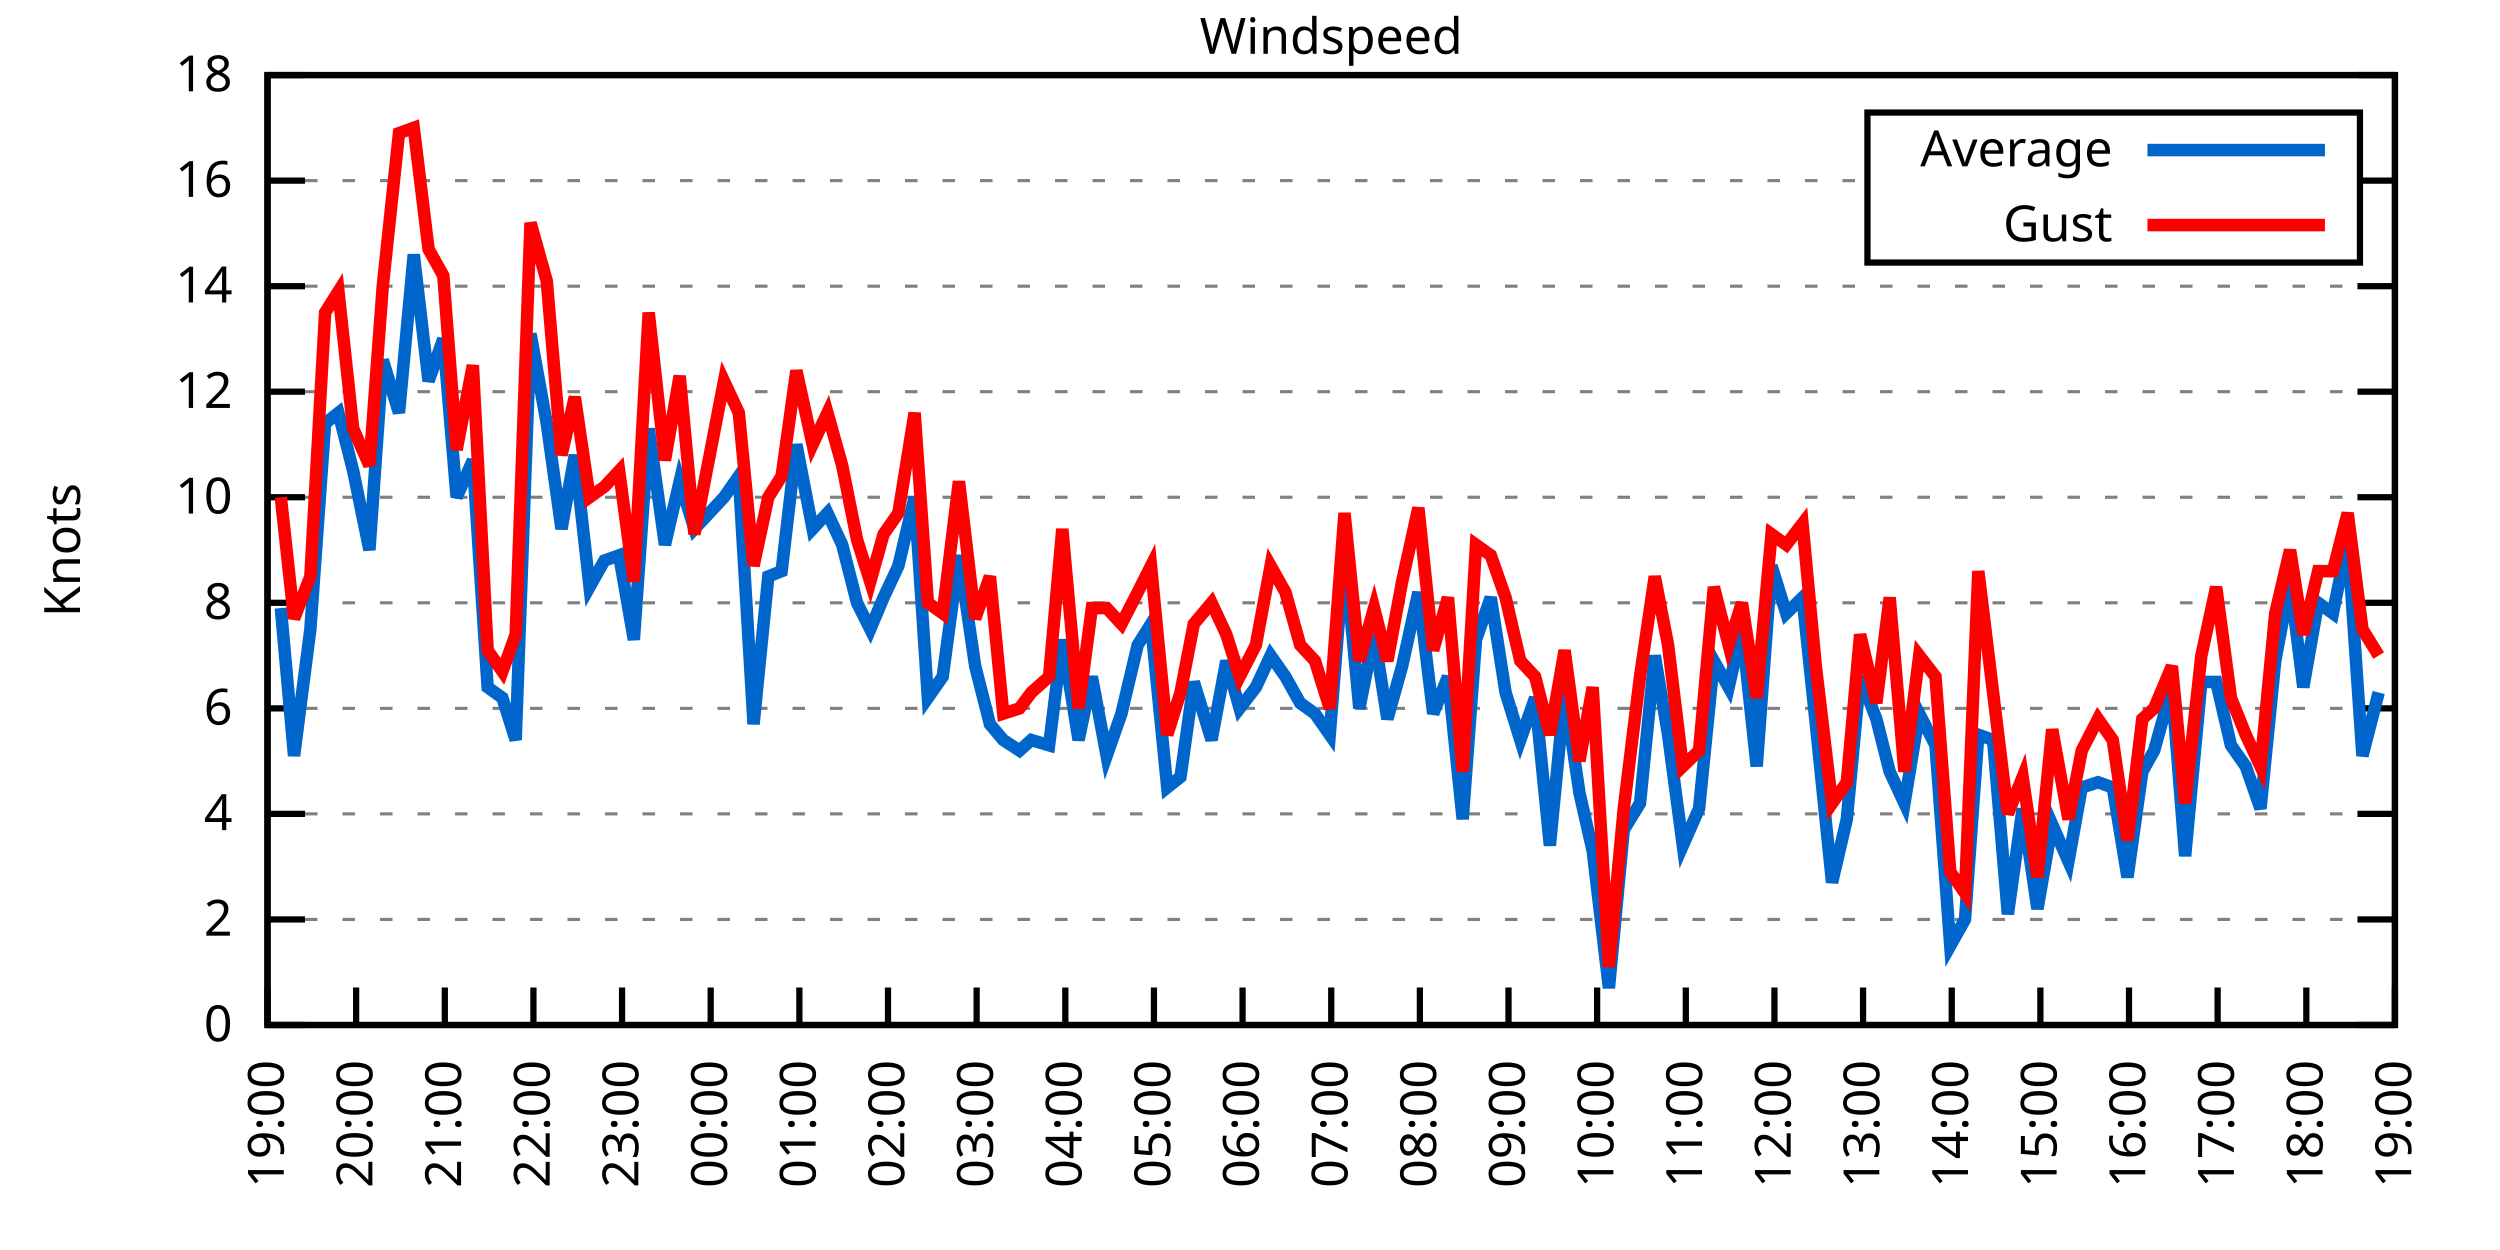
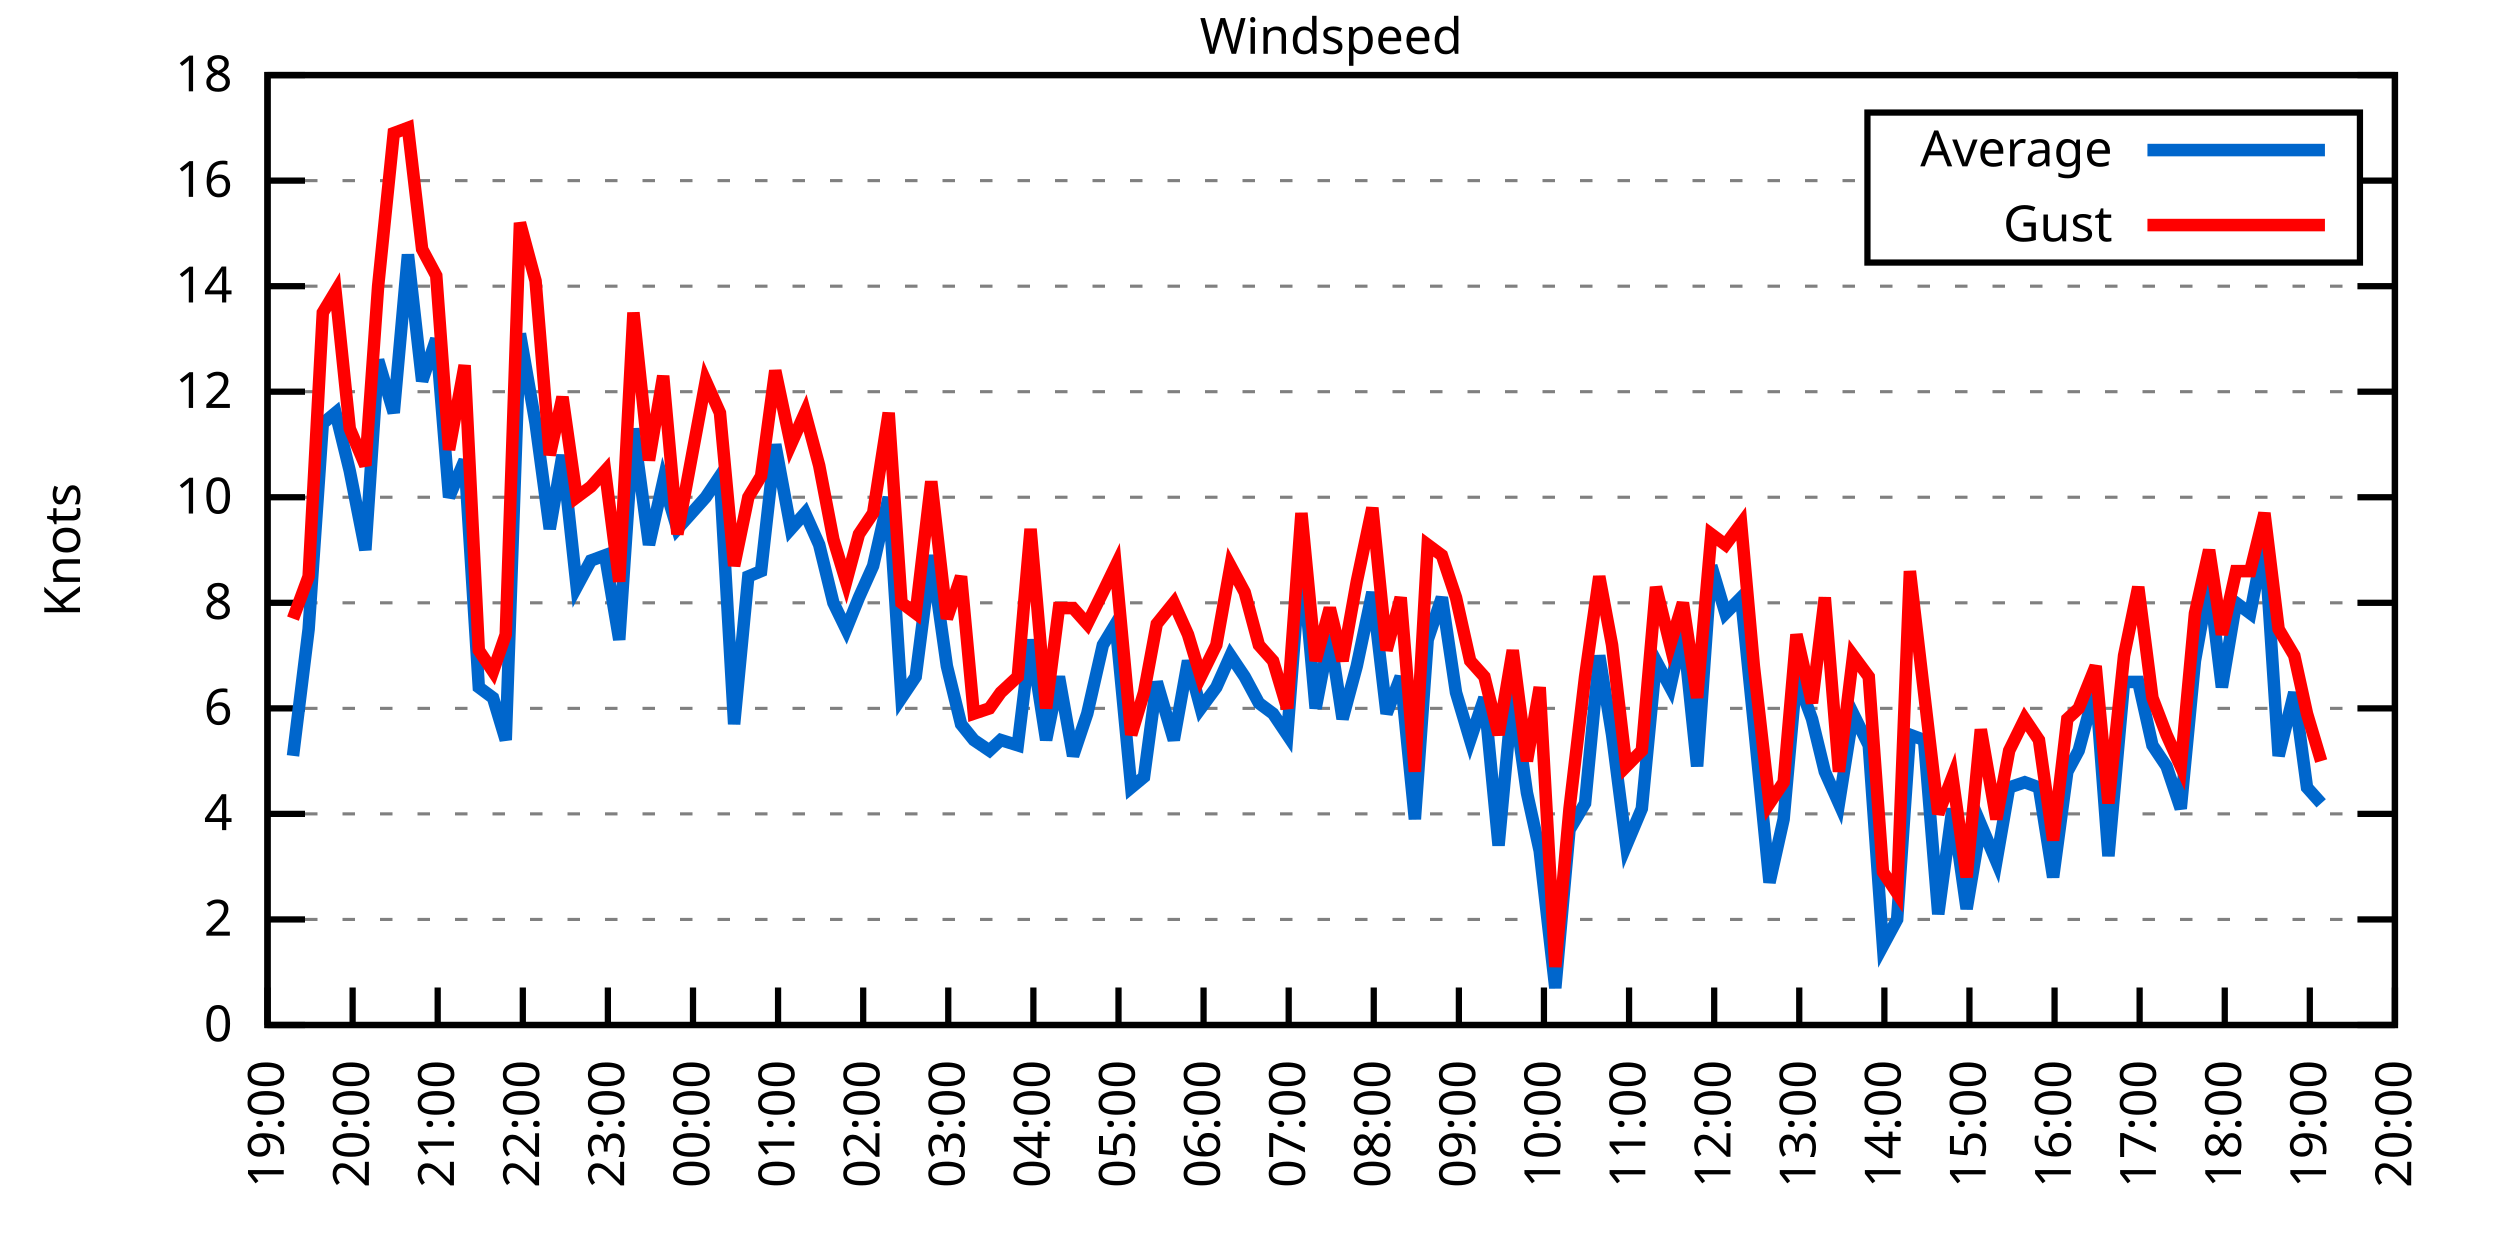
<svg xmlns="http://www.w3.org/2000/svg" xmlns:xlink="http://www.w3.org/1999/xlink" width="400" height="200" viewBox="0 0 400 200">
  <g id="gnuplot_canvas">
    <rect x="0" y="0" width="400" height="200" fill="none" />
    <defs>
      <circle id="gpDot" r="0.5" stroke-width="0.5" stroke="currentColor" />
      <path id="gpPt0" stroke-width="0.333" stroke="currentColor" d="M-1,0 h2 M0,-1 v2" />
      <path id="gpPt1" stroke-width="0.333" stroke="currentColor" d="M-1,-1 L1,1 M1,-1 L-1,1" />
      <path id="gpPt2" stroke-width="0.333" stroke="currentColor" d="M-1,0 L1,0 M0,-1 L0,1 M-1,-1 L1,1 M-1,1 L1,-1" />
      <rect id="gpPt3" stroke-width="0.333" stroke="currentColor" x="-1" y="-1" width="2" height="2" />
      <rect id="gpPt4" stroke-width="0.333" stroke="currentColor" fill="currentColor" x="-1" y="-1" width="2" height="2" />
      <circle id="gpPt5" stroke-width="0.333" stroke="currentColor" cx="0" cy="0" r="1" />
      <use xlink:href="#gpPt5" id="gpPt6" fill="currentColor" stroke="none" />
      <path id="gpPt7" stroke-width="0.333" stroke="currentColor" d="M0,-1.33 L-1.33,0.67 L1.33,0.67 z" />
      <use xlink:href="#gpPt7" id="gpPt8" fill="currentColor" stroke="none" />
      <use xlink:href="#gpPt7" id="gpPt9" stroke="currentColor" transform="rotate(180)" />
      <use xlink:href="#gpPt9" id="gpPt10" fill="currentColor" stroke="none" />
      <use xlink:href="#gpPt3" id="gpPt11" stroke="currentColor" transform="rotate(45)" />
      <use xlink:href="#gpPt11" id="gpPt12" fill="currentColor" stroke="none" />
      <path id="gpPt13" stroke-width="0.333" stroke="currentColor" d="M0,1.330 L1.265,0.411 L0.782,-1.067 L-0.782,-1.076 L-1.265,0.411 z" />
      <use xlink:href="#gpPt13" id="gpPt14" fill="currentColor" stroke="none" />
      <filter id="textbox" filterUnits="objectBoundingBox" x="0" y="0" height="1" width="1">
        <feFlood flood-color="white" flood-opacity="1" result="bgnd" />
        <feComposite in="SourceGraphic" in2="bgnd" operator="atop" />
      </filter>
      <filter id="greybox" filterUnits="objectBoundingBox" x="0" y="0" height="1" width="1">
        <feFlood flood-color="lightgrey" flood-opacity="1" result="grey" />
        <feComposite in="SourceGraphic" in2="grey" operator="atop" />
      </filter>
    </defs>
    <g fill="none" color="white" stroke="currentColor" stroke-width="1.00" stroke-linecap="butt" stroke-linejoin="miter">
</g>
    <g fill="none" color="black" stroke="currentColor" stroke-width="1.00" stroke-linecap="butt" stroke-linejoin="miter">
      <g stroke="none" shape-rendering="crispEdges">
        <polygon fill="rgb(255, 255, 255)" points="42.80,164.00 383.18,164.00 383.18,12.02 42.80,12.02 " />
      </g>
    </g>
    <g fill="none" color="black" stroke="currentColor" stroke-width="1.00" stroke-linecap="butt" stroke-linejoin="miter">
</g>
    <g fill="none" color="black" stroke="black" stroke-width="0.50" stroke-linecap="butt" stroke-linejoin="miter">
</g>
    <g fill="none" color="gray" stroke="currentColor" stroke-width="0.50" stroke-linecap="butt" stroke-linejoin="miter">
      <path stroke="gray" stroke-dasharray="2,4" class="gridline" d="M42.80,164.00 L383.19,164.00  " />
    </g>
    <g fill="none" color="gray" stroke="gray" stroke-width="1.00" stroke-linecap="butt" stroke-linejoin="miter">
</g>
    <g fill="none" color="black" stroke="currentColor" stroke-width="1.00" stroke-linecap="butt" stroke-linejoin="miter">
      <path stroke="black" d="M42.80,164.00 L48.80,164.00 M383.19,164.00 L377.19,164.00  " />
      <g transform="translate(37.20,166.60)" stroke="none" fill="black" font-family="Sans" font-size="8.00" text-anchor="end">
        <text>
          <tspan font-family="Sans"> 0</tspan>
        </text>
      </g>
    </g>
    <g fill="none" color="black" stroke="currentColor" stroke-width="1.00" stroke-linecap="butt" stroke-linejoin="miter">
</g>
    <g fill="none" color="black" stroke="black" stroke-width="0.50" stroke-linecap="butt" stroke-linejoin="miter">
</g>
    <g fill="none" color="gray" stroke="currentColor" stroke-width="0.50" stroke-linecap="butt" stroke-linejoin="miter">
      <path stroke="gray" stroke-dasharray="2,4" class="gridline" d="M42.80,147.11 L383.19,147.11  " />
    </g>
    <g fill="none" color="gray" stroke="gray" stroke-width="1.00" stroke-linecap="butt" stroke-linejoin="miter">
</g>
    <g fill="none" color="black" stroke="currentColor" stroke-width="1.00" stroke-linecap="butt" stroke-linejoin="miter">
      <path stroke="black" d="M42.80,147.11 L48.80,147.11 M383.19,147.11 L377.19,147.11  " />
      <g transform="translate(37.20,149.71)" stroke="none" fill="black" font-family="Sans" font-size="8.00" text-anchor="end">
        <text>
          <tspan font-family="Sans"> 2</tspan>
        </text>
      </g>
    </g>
    <g fill="none" color="black" stroke="currentColor" stroke-width="1.00" stroke-linecap="butt" stroke-linejoin="miter">
</g>
    <g fill="none" color="black" stroke="black" stroke-width="0.50" stroke-linecap="butt" stroke-linejoin="miter">
</g>
    <g fill="none" color="gray" stroke="currentColor" stroke-width="0.50" stroke-linecap="butt" stroke-linejoin="miter">
      <path stroke="gray" stroke-dasharray="2,4" class="gridline" d="M42.80,130.22 L383.19,130.22  " />
    </g>
    <g fill="none" color="gray" stroke="gray" stroke-width="1.00" stroke-linecap="butt" stroke-linejoin="miter">
</g>
    <g fill="none" color="black" stroke="currentColor" stroke-width="1.00" stroke-linecap="butt" stroke-linejoin="miter">
      <path stroke="black" d="M42.80,130.22 L48.80,130.22 M383.19,130.22 L377.19,130.22  " />
      <g transform="translate(37.20,132.82)" stroke="none" fill="black" font-family="Sans" font-size="8.00" text-anchor="end">
        <text>
          <tspan font-family="Sans"> 4</tspan>
        </text>
      </g>
    </g>
    <g fill="none" color="black" stroke="currentColor" stroke-width="1.00" stroke-linecap="butt" stroke-linejoin="miter">
</g>
    <g fill="none" color="black" stroke="black" stroke-width="0.50" stroke-linecap="butt" stroke-linejoin="miter">
</g>
    <g fill="none" color="gray" stroke="currentColor" stroke-width="0.50" stroke-linecap="butt" stroke-linejoin="miter">
      <path stroke="gray" stroke-dasharray="2,4" class="gridline" d="M42.80,113.34 L383.19,113.34  " />
    </g>
    <g fill="none" color="gray" stroke="gray" stroke-width="1.00" stroke-linecap="butt" stroke-linejoin="miter">
</g>
    <g fill="none" color="black" stroke="currentColor" stroke-width="1.00" stroke-linecap="butt" stroke-linejoin="miter">
      <path stroke="black" d="M42.80,113.34 L48.80,113.34 M383.19,113.34 L377.19,113.34  " />
      <g transform="translate(37.20,115.94)" stroke="none" fill="black" font-family="Sans" font-size="8.00" text-anchor="end">
        <text>
          <tspan font-family="Sans"> 6</tspan>
        </text>
      </g>
    </g>
    <g fill="none" color="black" stroke="currentColor" stroke-width="1.00" stroke-linecap="butt" stroke-linejoin="miter">
</g>
    <g fill="none" color="black" stroke="black" stroke-width="0.50" stroke-linecap="butt" stroke-linejoin="miter">
</g>
    <g fill="none" color="gray" stroke="currentColor" stroke-width="0.50" stroke-linecap="butt" stroke-linejoin="miter">
      <path stroke="gray" stroke-dasharray="2,4" class="gridline" d="M42.80,96.45 L383.19,96.45  " />
    </g>
    <g fill="none" color="gray" stroke="gray" stroke-width="1.00" stroke-linecap="butt" stroke-linejoin="miter">
</g>
    <g fill="none" color="black" stroke="currentColor" stroke-width="1.00" stroke-linecap="butt" stroke-linejoin="miter">
      <path stroke="black" d="M42.80,96.45 L48.80,96.45 M383.19,96.45 L377.19,96.45  " />
      <g transform="translate(37.20,99.05)" stroke="none" fill="black" font-family="Sans" font-size="8.00" text-anchor="end">
        <text>
          <tspan font-family="Sans"> 8</tspan>
        </text>
      </g>
    </g>
    <g fill="none" color="black" stroke="currentColor" stroke-width="1.00" stroke-linecap="butt" stroke-linejoin="miter">
</g>
    <g fill="none" color="black" stroke="black" stroke-width="0.50" stroke-linecap="butt" stroke-linejoin="miter">
</g>
    <g fill="none" color="gray" stroke="currentColor" stroke-width="0.50" stroke-linecap="butt" stroke-linejoin="miter">
      <path stroke="gray" stroke-dasharray="2,4" class="gridline" d="M42.80,79.56 L383.19,79.56  " />
    </g>
    <g fill="none" color="gray" stroke="gray" stroke-width="1.00" stroke-linecap="butt" stroke-linejoin="miter">
</g>
    <g fill="none" color="black" stroke="currentColor" stroke-width="1.00" stroke-linecap="butt" stroke-linejoin="miter">
      <path stroke="black" d="M42.80,79.56 L48.80,79.56 M383.19,79.56 L377.19,79.56  " />
      <g transform="translate(37.20,82.16)" stroke="none" fill="black" font-family="Sans" font-size="8.00" text-anchor="end">
        <text>
          <tspan font-family="Sans"> 10</tspan>
        </text>
      </g>
    </g>
    <g fill="none" color="black" stroke="currentColor" stroke-width="1.00" stroke-linecap="butt" stroke-linejoin="miter">
</g>
    <g fill="none" color="black" stroke="black" stroke-width="0.50" stroke-linecap="butt" stroke-linejoin="miter">
</g>
    <g fill="none" color="gray" stroke="currentColor" stroke-width="0.50" stroke-linecap="butt" stroke-linejoin="miter">
      <path stroke="gray" stroke-dasharray="2,4" class="gridline" d="M42.80,62.67 L383.19,62.67  " />
    </g>
    <g fill="none" color="gray" stroke="gray" stroke-width="1.00" stroke-linecap="butt" stroke-linejoin="miter">
</g>
    <g fill="none" color="black" stroke="currentColor" stroke-width="1.00" stroke-linecap="butt" stroke-linejoin="miter">
      <path stroke="black" d="M42.80,62.67 L48.80,62.67 M383.19,62.67 L377.19,62.67  " />
      <g transform="translate(37.20,65.27)" stroke="none" fill="black" font-family="Sans" font-size="8.00" text-anchor="end">
        <text>
          <tspan font-family="Sans"> 12</tspan>
        </text>
      </g>
    </g>
    <g fill="none" color="black" stroke="currentColor" stroke-width="1.00" stroke-linecap="butt" stroke-linejoin="miter">
</g>
    <g fill="none" color="black" stroke="black" stroke-width="0.50" stroke-linecap="butt" stroke-linejoin="miter">
</g>
    <g fill="none" color="gray" stroke="currentColor" stroke-width="0.50" stroke-linecap="butt" stroke-linejoin="miter">
      <path stroke="gray" stroke-dasharray="2,4" class="gridline" d="M42.80,45.79 L383.19,45.79  " />
    </g>
    <g fill="none" color="gray" stroke="gray" stroke-width="1.00" stroke-linecap="butt" stroke-linejoin="miter">
</g>
    <g fill="none" color="black" stroke="currentColor" stroke-width="1.00" stroke-linecap="butt" stroke-linejoin="miter">
      <path stroke="black" d="M42.80,45.79 L48.80,45.79 M383.19,45.79 L377.19,45.79  " />
      <g transform="translate(37.20,48.39)" stroke="none" fill="black" font-family="Sans" font-size="8.00" text-anchor="end">
        <text>
          <tspan font-family="Sans"> 14</tspan>
        </text>
      </g>
    </g>
    <g fill="none" color="black" stroke="currentColor" stroke-width="1.00" stroke-linecap="butt" stroke-linejoin="miter">
</g>
    <g fill="none" color="black" stroke="black" stroke-width="0.50" stroke-linecap="butt" stroke-linejoin="miter">
</g>
    <g fill="none" color="gray" stroke="currentColor" stroke-width="0.50" stroke-linecap="butt" stroke-linejoin="miter">
      <path stroke="gray" stroke-dasharray="2,4" class="gridline" d="M42.80,28.90 L298.79,28.90 M377.59,28.90 L383.19,28.90  " />
    </g>
    <g fill="none" color="gray" stroke="gray" stroke-width="1.00" stroke-linecap="butt" stroke-linejoin="miter">
</g>
    <g fill="none" color="black" stroke="currentColor" stroke-width="1.00" stroke-linecap="butt" stroke-linejoin="miter">
      <path stroke="black" d="M42.80,28.90 L48.80,28.90 M383.19,28.90 L377.19,28.90  " />
      <g transform="translate(37.20,31.50)" stroke="none" fill="black" font-family="Sans" font-size="8.00" text-anchor="end">
        <text>
          <tspan font-family="Sans"> 16</tspan>
        </text>
      </g>
    </g>
    <g fill="none" color="black" stroke="currentColor" stroke-width="1.00" stroke-linecap="butt" stroke-linejoin="miter">
</g>
    <g fill="none" color="black" stroke="black" stroke-width="0.50" stroke-linecap="butt" stroke-linejoin="miter">
</g>
    <g fill="none" color="gray" stroke="currentColor" stroke-width="0.50" stroke-linecap="butt" stroke-linejoin="miter">
      <path stroke="gray" stroke-dasharray="2,4" class="gridline" d="M42.80,12.01 L383.19,12.01  " />
    </g>
    <g fill="none" color="gray" stroke="gray" stroke-width="1.00" stroke-linecap="butt" stroke-linejoin="miter">
</g>
    <g fill="none" color="black" stroke="currentColor" stroke-width="1.00" stroke-linecap="butt" stroke-linejoin="miter">
      <path stroke="black" d="M42.80,12.01 L48.80,12.01 M383.19,12.01 L377.19,12.01  " />
      <g transform="translate(37.20,14.61)" stroke="none" fill="black" font-family="Sans" font-size="8.00" text-anchor="end">
        <text>
          <tspan font-family="Sans"> 18</tspan>
        </text>
      </g>
    </g>
    <g fill="none" color="black" stroke="currentColor" stroke-width="1.00" stroke-linecap="butt" stroke-linejoin="miter">
      <path stroke="black" d="M42.80,164.00 L42.80,158.00  " />
      <g transform="translate(45.40,169.60) rotate(270.00)" stroke="none" fill="black" font-family="Sans" font-size="8.00" text-anchor="end">
        <text>
          <tspan font-family="Sans">19:00</tspan>
        </text>
      </g>
    </g>
    <g fill="none" color="black" stroke="currentColor" stroke-width="1.00" stroke-linecap="butt" stroke-linejoin="miter">
-       <path stroke="black" d="M56.98,164.00 L56.98,158.00  " />
-       <g transform="translate(59.58,169.60) rotate(270.00)" stroke="none" fill="black" font-family="Sans" font-size="8.00" text-anchor="end">
+       <path stroke="black" d="M56.42,164.00 L56.42,158.00  " />
+       <g transform="translate(59.02,169.60) rotate(270.00)" stroke="none" fill="black" font-family="Sans" font-size="8.00" text-anchor="end">
        <text>
          <tspan font-family="Sans">20:00</tspan>
        </text>
      </g>
    </g>
    <g fill="none" color="black" stroke="currentColor" stroke-width="1.00" stroke-linecap="butt" stroke-linejoin="miter">
-       <path stroke="black" d="M71.17,164.00 L71.17,158.00  " />
-       <g transform="translate(73.77,169.60) rotate(270.00)" stroke="none" fill="black" font-family="Sans" font-size="8.00" text-anchor="end">
+       <path stroke="black" d="M70.03,164.00 L70.03,158.00  " />
+       <g transform="translate(72.63,169.60) rotate(270.00)" stroke="none" fill="black" font-family="Sans" font-size="8.00" text-anchor="end">
        <text>
          <tspan font-family="Sans">21:00</tspan>
        </text>
      </g>
    </g>
    <g fill="none" color="black" stroke="currentColor" stroke-width="1.00" stroke-linecap="butt" stroke-linejoin="miter">
-       <path stroke="black" d="M85.35,164.00 L85.35,158.00  " />
-       <g transform="translate(87.95,169.60) rotate(270.00)" stroke="none" fill="black" font-family="Sans" font-size="8.00" text-anchor="end">
+       <path stroke="black" d="M83.65,164.00 L83.65,158.00  " />
+       <g transform="translate(86.25,169.60) rotate(270.00)" stroke="none" fill="black" font-family="Sans" font-size="8.00" text-anchor="end">
        <text>
          <tspan font-family="Sans">22:00</tspan>
        </text>
      </g>
    </g>
    <g fill="none" color="black" stroke="currentColor" stroke-width="1.00" stroke-linecap="butt" stroke-linejoin="miter">
-       <path stroke="black" d="M99.53,164.00 L99.53,158.00  " />
-       <g transform="translate(102.13,169.60) rotate(270.00)" stroke="none" fill="black" font-family="Sans" font-size="8.00" text-anchor="end">
+       <path stroke="black" d="M97.26,164.00 L97.26,158.00  " />
+       <g transform="translate(99.86,169.60) rotate(270.00)" stroke="none" fill="black" font-family="Sans" font-size="8.00" text-anchor="end">
        <text>
          <tspan font-family="Sans">23:00</tspan>
        </text>
      </g>
    </g>
    <g fill="none" color="black" stroke="currentColor" stroke-width="1.00" stroke-linecap="butt" stroke-linejoin="miter">
-       <path stroke="black" d="M113.71,164.00 L113.71,158.00  " />
-       <g transform="translate(116.31,169.60) rotate(270.00)" stroke="none" fill="black" font-family="Sans" font-size="8.00" text-anchor="end">
+       <path stroke="black" d="M110.88,164.00 L110.88,158.00  " />
+       <g transform="translate(113.48,169.60) rotate(270.00)" stroke="none" fill="black" font-family="Sans" font-size="8.00" text-anchor="end">
        <text>
          <tspan font-family="Sans">00:00</tspan>
        </text>
      </g>
    </g>
    <g fill="none" color="black" stroke="currentColor" stroke-width="1.00" stroke-linecap="butt" stroke-linejoin="miter">
-       <path stroke="black" d="M127.90,164.00 L127.90,158.00  " />
-       <g transform="translate(130.50,169.60) rotate(270.00)" stroke="none" fill="black" font-family="Sans" font-size="8.00" text-anchor="end">
+       <path stroke="black" d="M124.49,164.00 L124.49,158.00  " />
+       <g transform="translate(127.09,169.60) rotate(270.00)" stroke="none" fill="black" font-family="Sans" font-size="8.00" text-anchor="end">
        <text>
          <tspan font-family="Sans">01:00</tspan>
        </text>
      </g>
    </g>
    <g fill="none" color="black" stroke="currentColor" stroke-width="1.00" stroke-linecap="butt" stroke-linejoin="miter">
-       <path stroke="black" d="M142.08,164.00 L142.08,158.00  " />
-       <g transform="translate(144.68,169.60) rotate(270.00)" stroke="none" fill="black" font-family="Sans" font-size="8.00" text-anchor="end">
+       <path stroke="black" d="M138.11,164.00 L138.11,158.00  " />
+       <g transform="translate(140.71,169.60) rotate(270.00)" stroke="none" fill="black" font-family="Sans" font-size="8.00" text-anchor="end">
        <text>
          <tspan font-family="Sans">02:00</tspan>
        </text>
      </g>
    </g>
    <g fill="none" color="black" stroke="currentColor" stroke-width="1.00" stroke-linecap="butt" stroke-linejoin="miter">
-       <path stroke="black" d="M156.26,164.00 L156.26,158.00  " />
-       <g transform="translate(158.86,169.60) rotate(270.00)" stroke="none" fill="black" font-family="Sans" font-size="8.00" text-anchor="end">
+       <path stroke="black" d="M151.72,164.00 L151.72,158.00  " />
+       <g transform="translate(154.32,169.60) rotate(270.00)" stroke="none" fill="black" font-family="Sans" font-size="8.00" text-anchor="end">
        <text>
          <tspan font-family="Sans">03:00</tspan>
        </text>
      </g>
    </g>
    <g fill="none" color="black" stroke="currentColor" stroke-width="1.00" stroke-linecap="butt" stroke-linejoin="miter">
-       <path stroke="black" d="M170.45,164.00 L170.45,158.00  " />
-       <g transform="translate(173.05,169.60) rotate(270.00)" stroke="none" fill="black" font-family="Sans" font-size="8.00" text-anchor="end">
+       <path stroke="black" d="M165.34,164.00 L165.34,158.00  " />
+       <g transform="translate(167.94,169.60) rotate(270.00)" stroke="none" fill="black" font-family="Sans" font-size="8.00" text-anchor="end">
        <text>
          <tspan font-family="Sans">04:00</tspan>
        </text>
      </g>
    </g>
    <g fill="none" color="black" stroke="currentColor" stroke-width="1.00" stroke-linecap="butt" stroke-linejoin="miter">
-       <path stroke="black" d="M184.63,164.00 L184.63,158.00  " />
-       <g transform="translate(187.23,169.60) rotate(270.00)" stroke="none" fill="black" font-family="Sans" font-size="8.00" text-anchor="end">
+       <path stroke="black" d="M178.96,164.00 L178.96,158.00  " />
+       <g transform="translate(181.56,169.60) rotate(270.00)" stroke="none" fill="black" font-family="Sans" font-size="8.00" text-anchor="end">
        <text>
          <tspan font-family="Sans">05:00</tspan>
        </text>
      </g>
    </g>
    <g fill="none" color="black" stroke="currentColor" stroke-width="1.00" stroke-linecap="butt" stroke-linejoin="miter">
-       <path stroke="black" d="M198.81,164.00 L198.81,158.00  " />
-       <g transform="translate(201.41,169.60) rotate(270.00)" stroke="none" fill="black" font-family="Sans" font-size="8.00" text-anchor="end">
+       <path stroke="black" d="M192.57,164.00 L192.57,158.00  " />
+       <g transform="translate(195.17,169.60) rotate(270.00)" stroke="none" fill="black" font-family="Sans" font-size="8.00" text-anchor="end">
        <text>
          <tspan font-family="Sans">06:00</tspan>
        </text>
      </g>
    </g>
    <g fill="none" color="black" stroke="currentColor" stroke-width="1.00" stroke-linecap="butt" stroke-linejoin="miter">
-       <path stroke="black" d="M213.00,164.00 L213.00,158.00  " />
-       <g transform="translate(215.60,169.60) rotate(270.00)" stroke="none" fill="black" font-family="Sans" font-size="8.00" text-anchor="end">
+       <path stroke="black" d="M206.19,164.00 L206.19,158.00  " />
+       <g transform="translate(208.79,169.60) rotate(270.00)" stroke="none" fill="black" font-family="Sans" font-size="8.00" text-anchor="end">
        <text>
          <tspan font-family="Sans">07:00</tspan>
        </text>
      </g>
    </g>
    <g fill="none" color="black" stroke="currentColor" stroke-width="1.00" stroke-linecap="butt" stroke-linejoin="miter">
-       <path stroke="black" d="M227.18,164.00 L227.18,158.00  " />
-       <g transform="translate(229.78,169.60) rotate(270.00)" stroke="none" fill="black" font-family="Sans" font-size="8.00" text-anchor="end">
+       <path stroke="black" d="M219.80,164.00 L219.80,158.00  " />
+       <g transform="translate(222.40,169.60) rotate(270.00)" stroke="none" fill="black" font-family="Sans" font-size="8.00" text-anchor="end">
        <text>
          <tspan font-family="Sans">08:00</tspan>
        </text>
      </g>
    </g>
    <g fill="none" color="black" stroke="currentColor" stroke-width="1.00" stroke-linecap="butt" stroke-linejoin="miter">
-       <path stroke="black" d="M241.36,164.00 L241.36,158.00  " />
-       <g transform="translate(243.96,169.60) rotate(270.00)" stroke="none" fill="black" font-family="Sans" font-size="8.00" text-anchor="end">
+       <path stroke="black" d="M233.42,164.00 L233.42,158.00  " />
+       <g transform="translate(236.02,169.60) rotate(270.00)" stroke="none" fill="black" font-family="Sans" font-size="8.00" text-anchor="end">
        <text>
          <tspan font-family="Sans">09:00</tspan>
        </text>
      </g>
    </g>
    <g fill="none" color="black" stroke="currentColor" stroke-width="1.00" stroke-linecap="butt" stroke-linejoin="miter">
-       <path stroke="black" d="M255.54,164.00 L255.54,158.00  " />
-       <g transform="translate(258.14,169.60) rotate(270.00)" stroke="none" fill="black" font-family="Sans" font-size="8.00" text-anchor="end">
+       <path stroke="black" d="M247.03,164.00 L247.03,158.00  " />
+       <g transform="translate(249.63,169.60) rotate(270.00)" stroke="none" fill="black" font-family="Sans" font-size="8.00" text-anchor="end">
        <text>
          <tspan font-family="Sans">10:00</tspan>
        </text>
      </g>
    </g>
    <g fill="none" color="black" stroke="currentColor" stroke-width="1.00" stroke-linecap="butt" stroke-linejoin="miter">
-       <path stroke="black" d="M269.73,164.00 L269.73,158.00  " />
-       <g transform="translate(272.33,169.60) rotate(270.00)" stroke="none" fill="black" font-family="Sans" font-size="8.00" text-anchor="end">
+       <path stroke="black" d="M260.65,164.00 L260.65,158.00  " />
+       <g transform="translate(263.25,169.60) rotate(270.00)" stroke="none" fill="black" font-family="Sans" font-size="8.00" text-anchor="end">
        <text>
          <tspan font-family="Sans">11:00</tspan>
        </text>
      </g>
    </g>
    <g fill="none" color="black" stroke="currentColor" stroke-width="1.00" stroke-linecap="butt" stroke-linejoin="miter">
-       <path stroke="black" d="M283.91,164.00 L283.91,158.00  " />
-       <g transform="translate(286.51,169.60) rotate(270.00)" stroke="none" fill="black" font-family="Sans" font-size="8.00" text-anchor="end">
+       <path stroke="black" d="M274.27,164.00 L274.27,158.00  " />
+       <g transform="translate(276.87,169.60) rotate(270.00)" stroke="none" fill="black" font-family="Sans" font-size="8.00" text-anchor="end">
        <text>
          <tspan font-family="Sans">12:00</tspan>
        </text>
      </g>
    </g>
    <g fill="none" color="black" stroke="currentColor" stroke-width="1.00" stroke-linecap="butt" stroke-linejoin="miter">
-       <path stroke="black" d="M298.09,164.00 L298.09,158.00  " />
-       <g transform="translate(300.69,169.60) rotate(270.00)" stroke="none" fill="black" font-family="Sans" font-size="8.00" text-anchor="end">
+       <path stroke="black" d="M287.88,164.00 L287.88,158.00  " />
+       <g transform="translate(290.48,169.60) rotate(270.00)" stroke="none" fill="black" font-family="Sans" font-size="8.00" text-anchor="end">
        <text>
          <tspan font-family="Sans">13:00</tspan>
        </text>
      </g>
    </g>
    <g fill="none" color="black" stroke="currentColor" stroke-width="1.00" stroke-linecap="butt" stroke-linejoin="miter">
-       <path stroke="black" d="M312.28,164.00 L312.28,158.00  " />
-       <g transform="translate(314.88,169.60) rotate(270.00)" stroke="none" fill="black" font-family="Sans" font-size="8.00" text-anchor="end">
+       <path stroke="black" d="M301.50,164.00 L301.50,158.00  " />
+       <g transform="translate(304.10,169.60) rotate(270.00)" stroke="none" fill="black" font-family="Sans" font-size="8.00" text-anchor="end">
        <text>
          <tspan font-family="Sans">14:00</tspan>
        </text>
      </g>
    </g>
    <g fill="none" color="black" stroke="currentColor" stroke-width="1.00" stroke-linecap="butt" stroke-linejoin="miter">
-       <path stroke="black" d="M326.46,164.00 L326.46,158.00  " />
-       <g transform="translate(329.06,169.60) rotate(270.00)" stroke="none" fill="black" font-family="Sans" font-size="8.00" text-anchor="end">
+       <path stroke="black" d="M315.11,164.00 L315.11,158.00  " />
+       <g transform="translate(317.71,169.60) rotate(270.00)" stroke="none" fill="black" font-family="Sans" font-size="8.00" text-anchor="end">
        <text>
          <tspan font-family="Sans">15:00</tspan>
        </text>
      </g>
    </g>
    <g fill="none" color="black" stroke="currentColor" stroke-width="1.00" stroke-linecap="butt" stroke-linejoin="miter">
-       <path stroke="black" d="M340.64,164.00 L340.64,158.00  " />
-       <g transform="translate(343.24,169.60) rotate(270.00)" stroke="none" fill="black" font-family="Sans" font-size="8.00" text-anchor="end">
+       <path stroke="black" d="M328.73,164.00 L328.73,158.00  " />
+       <g transform="translate(331.33,169.60) rotate(270.00)" stroke="none" fill="black" font-family="Sans" font-size="8.00" text-anchor="end">
        <text>
          <tspan font-family="Sans">16:00</tspan>
        </text>
      </g>
    </g>
    <g fill="none" color="black" stroke="currentColor" stroke-width="1.00" stroke-linecap="butt" stroke-linejoin="miter">
-       <path stroke="black" d="M354.82,164.00 L354.82,158.00  " />
-       <g transform="translate(357.42,169.60) rotate(270.00)" stroke="none" fill="black" font-family="Sans" font-size="8.00" text-anchor="end">
+       <path stroke="black" d="M342.34,164.00 L342.34,158.00  " />
+       <g transform="translate(344.94,169.60) rotate(270.00)" stroke="none" fill="black" font-family="Sans" font-size="8.00" text-anchor="end">
        <text>
          <tspan font-family="Sans">17:00</tspan>
        </text>
      </g>
    </g>
    <g fill="none" color="black" stroke="currentColor" stroke-width="1.00" stroke-linecap="butt" stroke-linejoin="miter">
-       <path stroke="black" d="M369.01,164.00 L369.01,158.00  " />
-       <g transform="translate(371.61,169.60) rotate(270.00)" stroke="none" fill="black" font-family="Sans" font-size="8.00" text-anchor="end">
+       <path stroke="black" d="M355.96,164.00 L355.96,158.00  " />
+       <g transform="translate(358.56,169.60) rotate(270.00)" stroke="none" fill="black" font-family="Sans" font-size="8.00" text-anchor="end">
        <text>
          <tspan font-family="Sans">18:00</tspan>
+         </text>
+       </g>
+     </g>
+     <g fill="none" color="black" stroke="currentColor" stroke-width="1.00" stroke-linecap="butt" stroke-linejoin="miter">
+       <path stroke="black" d="M369.57,164.00 L369.57,158.00  " />
+       <g transform="translate(372.17,169.60) rotate(270.00)" stroke="none" fill="black" font-family="Sans" font-size="8.00" text-anchor="end">
+         <text>
+           <tspan font-family="Sans">19:00</tspan>
        </text>
      </g>
    </g>
    <g fill="none" color="black" stroke="currentColor" stroke-width="1.00" stroke-linecap="butt" stroke-linejoin="miter">
      <path stroke="black" d="M383.19,164.00 L383.19,158.00  " />
      <g transform="translate(385.79,169.60) rotate(270.00)" stroke="none" fill="black" font-family="Sans" font-size="8.00" text-anchor="end">
        <text>
-           <tspan font-family="Sans">19:00</tspan>
+           <tspan font-family="Sans">20:00</tspan>
        </text>
      </g>
    </g>
    <g fill="none" color="black" stroke="currentColor" stroke-width="1.00" stroke-linecap="butt" stroke-linejoin="miter">
</g>
    <g fill="none" color="black" stroke="currentColor" stroke-width="1.00" stroke-linecap="butt" stroke-linejoin="miter">
      <path stroke="black" d="M42.80,12.01 L42.80,164.00 L383.19,164.00 L383.19,12.01 L42.80,12.01 Z  " />
    </g>
    <g fill="none" color="black" stroke="currentColor" stroke-width="1.00" stroke-linecap="butt" stroke-linejoin="miter">
</g>
    <g fill="none" color="black" stroke="currentColor" stroke-width="1.00" stroke-linecap="butt" stroke-linejoin="miter">
      <path stroke="black" d="M298.79,42.01 L298.79,18.01 L377.59,18.01 L377.59,42.01 L298.79,42.01 Z  " />
    </g>
    <g id="Windspeed_plot_1">
      <g fill="none" color="white" stroke="black" stroke-width="2.00" stroke-linecap="butt" stroke-linejoin="miter">
</g>
      <g fill="none" color="black" stroke="currentColor" stroke-width="2.00" stroke-linecap="butt" stroke-linejoin="miter">
        <g transform="translate(337.99,26.61)" stroke="none" fill="black" font-family="Sans" font-size="8.00" text-anchor="end">
          <text>
            <tspan font-family="Sans">Average</tspan>
          </text>
        </g>
      </g>
      <g fill="none" color="black" stroke="currentColor" stroke-width="2.00" stroke-linecap="butt" stroke-linejoin="miter">
-         <path stroke="rgb(  0, 102, 204)" d="M343.59,24.01 L371.99,24.01 M44.93,97.29 L47.05,120.94 L49.66,100.67 L52.02,67.74 L54.15,66.05 L56.51,75.34   L59.11,88.00 L61.24,57.61 L63.84,66.05 L66.20,40.72 L68.57,60.98 L70.93,54.23 L73.06,79.56 L75.66,73.65   L78.02,109.96 L80.38,111.65 L82.51,118.40 L84.88,53.39 L87.48,67.74 L89.84,84.63 L91.97,72.81 L94.33,93.92   L96.70,89.69 L99.06,88.85 L101.42,102.36 L103.79,68.58 L106.39,87.16 L108.75,77.03 L111.11,84.63 L115.84,79.56   L118.21,76.18 L120.57,115.87 L122.93,92.23 L125.06,91.38 L127.42,71.12 L130.02,84.63 L132.39,82.09 L134.75,87.16   L137.12,96.45 L139.24,100.67 L141.37,95.60 L143.74,90.54 L146.34,79.56 L148.46,111.65 L150.83,108.27 L153.43,88.85   L156.03,106.58 L158.39,115.87 L160.52,118.40 L163.12,120.09 L165.01,118.40 L167.85,119.25 L169.97,102.36 L172.57,118.40   L174.70,108.27 L177.06,120.94 L179.43,114.18 L182.03,103.20 L184.16,99.83 L186.76,126.00 L188.88,124.31 L191.01,109.11   L193.85,118.40 L196.21,105.74 L198.34,113.34 L200.94,109.96 L203.30,104.89 L205.67,108.27 L208.03,112.49 L210.39,114.18   L212.76,117.56 L215.12,88.00 L217.49,113.34 L219.85,101.52 L221.98,115.03 L224.34,106.58 L226.94,94.76 L229.31,114.18   L231.67,108.27 L234.03,131.07 L236.16,102.36 L238.52,95.60 L240.89,110.80 L243.25,118.40 L245.62,111.65 L247.98,135.29   L250.34,110.80 L252.71,126.85 L254.83,136.14 L257.43,158.09 L259.80,132.76 L262.40,128.54 L264.76,104.89 L266.89,117.56   L269.25,135.29 L271.85,129.38 L274.22,105.74 L276.58,109.96 L278.71,100.67 L281.07,122.62 L283.44,90.54 L285.80,98.14   L288.40,95.60 L290.53,115.87 L293.13,141.20 L295.49,131.07 L297.62,108.27 L300.22,115.03 L302.35,123.47 L304.71,128.54   L307.08,114.18 L309.68,119.25 L312.04,151.33 L314.40,147.11 L316.53,117.56 L318.89,118.40 L321.26,146.27 L323.62,129.38   L325.99,145.42 L328.35,131.91 L330.95,137.82 L333.08,126.00 L335.68,125.16 L338.04,126.00 L340.40,140.36 L342.77,123.47   L344.66,120.09 L347.50,109.96 L349.62,136.98 L352.22,109.11 L354.59,109.11 L356.95,119.25 L359.32,122.62 L361.68,129.38   L364.04,105.74 L366.41,93.07 L368.53,109.96 L370.90,96.45 L373.26,98.14 L375.63,86.32 L377.99,120.94 L380.59,110.80    " />
+         <path stroke="rgb(  0, 102, 204)" d="M343.59,24.01 L371.99,24.01 M46.88,120.94 L49.38,100.67 L51.65,67.74 L53.69,66.05 L55.96,75.34 L58.46,88.00   L60.50,57.61 L63.00,66.05 L65.27,40.72 L67.54,60.98 L69.80,54.23 L71.85,79.56 L74.34,73.65 L76.61,109.96   L78.88,111.65 L80.92,118.40 L83.19,53.39 L85.69,67.74 L87.96,84.63 L90.00,72.81 L92.27,93.92 L94.54,89.69   L96.81,88.85 L99.08,102.36 L101.35,68.58 L103.84,87.16 L106.11,77.03 L108.38,84.63 L112.92,79.56 L115.19,76.18   L117.46,115.87 L119.73,92.23 L121.77,91.38 L124.04,71.12 L126.54,84.63 L128.81,82.09 L131.07,87.16 L133.34,96.45   L135.39,100.67 L137.43,95.60 L139.70,90.54 L142.19,79.56 L144.24,111.65 L146.51,108.27 L149.00,88.85 L151.50,106.58   L153.77,115.87 L155.81,118.40 L158.31,120.09 L160.12,118.40 L162.84,119.25 L164.89,102.36 L167.38,118.40 L169.43,108.27   L171.69,120.94 L173.96,114.18 L176.46,103.20 L178.50,99.83 L181.00,126.00 L183.04,124.31 L185.08,109.11 L187.81,118.40   L190.08,105.74 L192.12,113.34 L194.61,109.96 L196.88,104.89 L199.15,108.27 L201.42,112.49 L203.69,114.18 L205.96,117.56   L208.23,88.00 L210.50,113.34 L212.77,101.52 L214.81,115.03 L217.08,106.58 L219.58,94.76 L221.85,114.18 L224.11,108.27   L226.38,131.07 L228.43,102.36 L230.70,95.60 L232.96,110.80 L235.23,118.40 L237.50,111.65 L239.77,135.29 L242.04,110.80   L244.31,126.85 L246.35,136.14 L248.85,158.09 L251.12,132.76 L253.61,128.54 L255.88,104.89 L257.93,117.56 L260.20,135.29   L262.69,129.38 L264.96,105.74 L267.23,109.96 L269.27,100.67 L271.54,122.62 L273.81,90.54 L276.08,98.14 L278.58,95.60   L280.62,115.87 L283.12,141.20 L285.38,131.07 L287.43,108.27 L289.92,115.03 L291.97,123.47 L294.23,128.54 L296.50,114.18   L299.00,119.25 L301.27,151.33 L303.54,147.11 L305.58,117.56 L307.85,118.40 L310.12,146.27 L312.39,129.38 L314.66,145.42   L316.93,131.91 L319.42,137.82 L321.47,126.00 L323.96,125.16 L326.23,126.00 L328.50,140.36 L330.77,123.47 L332.59,120.09   L335.31,109.96 L337.35,136.98 L339.85,109.11 L342.12,109.11 L344.39,119.25 L346.65,122.62 L348.92,129.38 L351.19,105.74   L353.46,93.07 L355.50,109.96 L357.77,96.45 L360.04,98.14 L362.31,86.32 L364.58,120.94 L367.08,110.80 L369.12,126.00   L371.39,128.54  " />
      </g>
    </g>
    <g id="Windspeed_plot_2">
      <g fill="none" color="black" stroke="currentColor" stroke-width="2.00" stroke-linecap="butt" stroke-linejoin="miter">
        <g transform="translate(337.99,38.61)" stroke="none" fill="black" font-family="Sans" font-size="8.00" text-anchor="end">
          <text>
            <tspan font-family="Sans">Gust</tspan>
          </text>
        </g>
      </g>
      <g fill="none" color="black" stroke="currentColor" stroke-width="2.00" stroke-linecap="butt" stroke-linejoin="miter">
-         <path stroke="rgb(255,   0,   0)" d="M343.59,36.01 L371.99,36.01 M44.93,79.56 L47.05,98.98 L49.66,92.23 L52.02,50.01 L54.15,46.63 L56.51,68.58   L59.11,74.49 L61.24,45.79 L63.84,21.30 L66.20,20.45 L68.57,39.87 L70.93,44.10 L73.06,71.96 L75.66,58.45   L78.02,104.05 L80.38,107.43 L82.51,101.52 L84.88,35.65 L87.48,44.94 L89.84,72.81 L91.97,63.52 L94.33,79.56   L96.70,77.87 L99.06,75.34 L101.42,93.07 L103.79,50.01 L106.39,73.65 L108.75,60.14 L111.11,85.47 L115.84,60.98   L118.21,66.05 L120.57,90.54 L122.93,79.56 L125.06,76.18 L127.42,59.30 L130.02,71.12 L132.39,66.05 L134.75,74.49   L137.12,86.32 L139.24,93.07 L141.37,85.47 L143.74,82.09 L146.34,66.05 L148.46,96.45 L150.83,98.14 L153.43,77.03   L156.03,98.98 L158.39,92.23 L160.52,114.18 L163.12,113.34 L165.01,110.80 L167.85,108.27 L169.97,84.63 L172.57,113.34   L174.70,97.29 L177.06,97.29 L179.43,99.83 L182.03,94.76 L184.16,90.54 L186.76,117.56 L188.88,110.80 L191.01,99.83   L193.85,96.45 L196.21,101.52 L198.34,108.27 L200.94,103.20 L203.30,90.54 L205.67,94.76 L208.03,103.20 L210.39,105.74   L212.76,113.34 L215.12,82.09 L217.49,105.74 L219.85,97.29 L221.98,105.74 L224.34,93.07 L226.94,81.25 L229.31,104.05   L231.67,95.60 L234.03,123.47 L236.16,87.16 L238.52,88.85 L240.89,95.60 L243.25,105.74 L245.62,108.27 L247.98,117.56   L250.34,104.05 L252.71,121.78 L254.83,109.96 L257.43,154.71 L259.80,129.38 L262.40,108.27 L264.76,92.23 L266.89,103.20   L269.25,122.62 L271.85,120.09 L274.22,93.92 L276.58,103.20 L278.71,96.45 L281.07,111.65 L283.44,85.47 L285.80,87.16   L288.40,83.78 L290.53,106.58 L293.13,128.54 L295.49,125.16 L297.62,101.52 L300.22,112.49 L302.35,95.60 L304.71,123.47   L307.08,104.89 L309.68,108.27 L312.04,139.51 L314.40,142.89 L316.53,91.38 L318.89,110.80 L321.26,130.22 L323.62,124.31   L325.99,140.36 L328.35,116.71 L330.95,131.07 L333.08,120.09 L335.68,115.03 L338.04,118.40 L340.40,134.45 L342.77,115.03   L344.66,113.34 L347.50,106.58 L349.62,128.54 L352.22,104.89 L354.59,93.92 L356.95,111.65 L359.32,117.56 L361.68,122.62   L364.04,98.14 L366.41,88.00 L368.53,101.52 L370.90,91.38 L373.26,91.38 L375.63,82.09 L377.99,100.67 L380.59,104.89    " />
+         <path stroke="rgb(255,   0,   0)" d="M343.59,36.01 L371.99,36.01 M46.88,98.98 L49.38,92.23 L51.65,50.01 L53.69,46.63 L55.96,68.58 L58.46,74.49   L60.50,45.79 L63.00,21.30 L65.27,20.45 L67.54,39.87 L69.80,44.10 L71.85,71.96 L74.34,58.45 L76.61,104.05   L78.88,107.43 L80.92,101.52 L83.19,35.65 L85.69,44.94 L87.96,72.81 L90.00,63.52 L92.27,79.56 L94.54,77.87   L96.81,75.34 L99.08,93.07 L101.35,50.01 L103.84,73.65 L106.11,60.14 L108.38,85.47 L112.92,60.98 L115.19,66.05   L117.46,90.54 L119.73,79.56 L121.77,76.18 L124.04,59.30 L126.54,71.12 L128.81,66.05 L131.07,74.49 L133.34,86.32   L135.39,93.07 L137.43,85.47 L139.70,82.09 L142.19,66.05 L144.24,96.45 L146.51,98.14 L149.00,77.03 L151.50,98.98   L153.77,92.23 L155.81,114.18 L158.31,113.34 L160.12,110.80 L162.84,108.27 L164.89,84.63 L167.38,113.34 L169.43,97.29   L171.69,97.29 L173.96,99.83 L176.46,94.76 L178.50,90.54 L181.00,117.56 L183.04,110.80 L185.08,99.83 L187.81,96.45   L190.08,101.52 L192.12,108.27 L194.61,103.20 L196.88,90.54 L199.15,94.76 L201.42,103.20 L203.69,105.74 L205.96,113.34   L208.23,82.09 L210.50,105.74 L212.77,97.29 L214.81,105.74 L217.08,93.07 L219.58,81.25 L221.85,104.05 L224.11,95.60   L226.38,123.47 L228.43,87.16 L230.70,88.85 L232.96,95.60 L235.23,105.74 L237.50,108.27 L239.77,117.56 L242.04,104.05   L244.31,121.78 L246.35,109.96 L248.85,154.71 L251.12,129.38 L253.61,108.27 L255.88,92.23 L257.93,103.20 L260.20,122.62   L262.69,120.09 L264.96,93.92 L267.23,103.20 L269.27,96.45 L271.54,111.65 L273.81,85.47 L276.08,87.16 L278.58,83.78   L280.62,106.58 L283.12,128.54 L285.38,125.16 L287.43,101.52 L289.92,112.49 L291.97,95.60 L294.23,123.47 L296.50,104.89   L299.00,108.27 L301.27,139.51 L303.54,142.89 L305.58,91.38 L307.85,110.80 L310.12,130.22 L312.39,124.31 L314.66,140.36   L316.93,116.71 L319.42,131.07 L321.47,120.09 L323.96,115.03 L326.23,118.40 L328.50,134.45 L330.77,115.03 L332.59,113.34   L335.31,106.58 L337.35,128.54 L339.85,104.89 L342.12,93.92 L344.39,111.65 L346.65,117.56 L348.92,122.62 L351.19,98.14   L353.46,88.00 L355.50,101.52 L357.77,91.38 L360.04,91.38 L362.31,82.09 L364.58,100.67 L367.08,104.89 L369.12,114.18   L371.39,121.78  " />
      </g>
    </g>
    <g fill="none" color="black" stroke="currentColor" stroke-width="2.00" stroke-linecap="butt" stroke-linejoin="miter">
</g>
    <g fill="none" color="black" stroke="black" stroke-width="1.00" stroke-linecap="butt" stroke-linejoin="miter">
</g>
    <g fill="none" color="black" stroke="currentColor" stroke-width="1.00" stroke-linecap="butt" stroke-linejoin="miter">
      <path stroke="black" d="M42.80,12.01 L42.80,164.00 L383.19,164.00 L383.19,12.01 L42.80,12.01 Z  " />
      <g transform="translate(12.80,88.01) rotate(270.00)" stroke="none" fill="black" font-family="Sans" font-size="8.00" text-anchor="middle">
        <text>
          <tspan font-family="Sans">Knots</tspan>
        </text>
      </g>
    </g>
    <g fill="none" color="black" stroke="currentColor" stroke-width="1.00" stroke-linecap="butt" stroke-linejoin="miter">
</g>
    <g fill="none" color="black" stroke="currentColor" stroke-width="1.00" stroke-linecap="butt" stroke-linejoin="miter">
      <g transform="translate(212.99,8.61)" stroke="none" fill="black" font-family="Sans" font-size="8.00" text-anchor="middle">
        <text>
          <tspan font-family="Sans">Windspeed</tspan>
        </text>
      </g>
    </g>
    <g fill="none" color="black" stroke="currentColor" stroke-width="1.00" stroke-linecap="butt" stroke-linejoin="miter">
</g>
  </g>
</svg>
